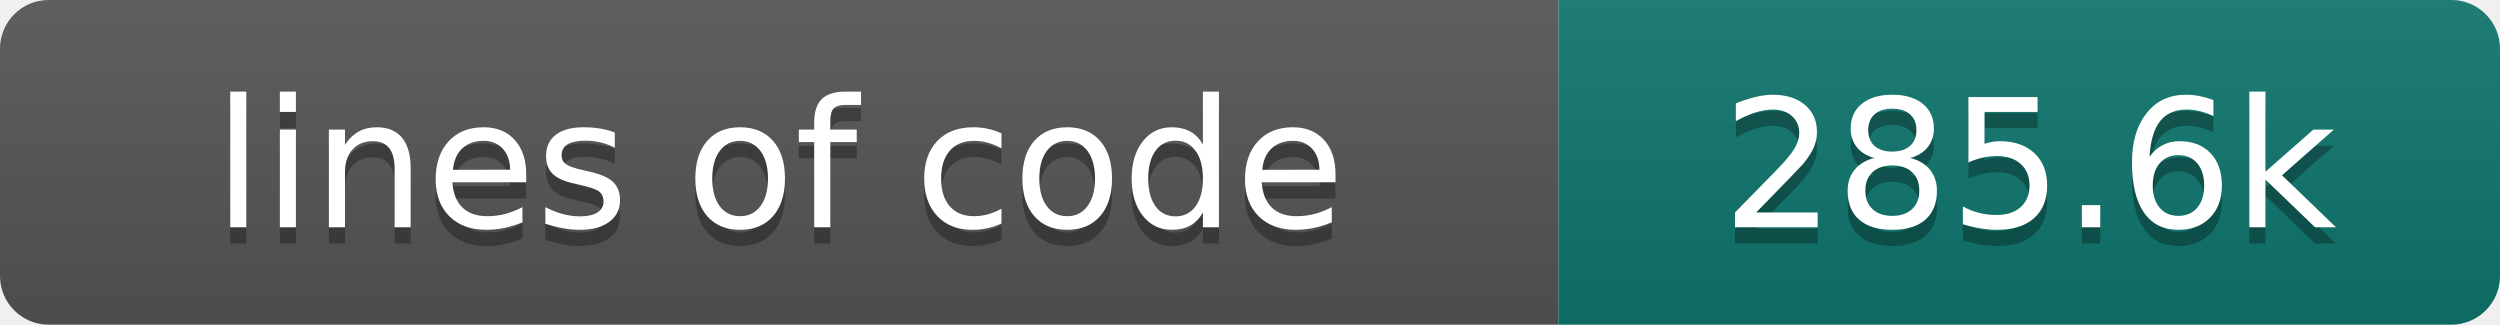
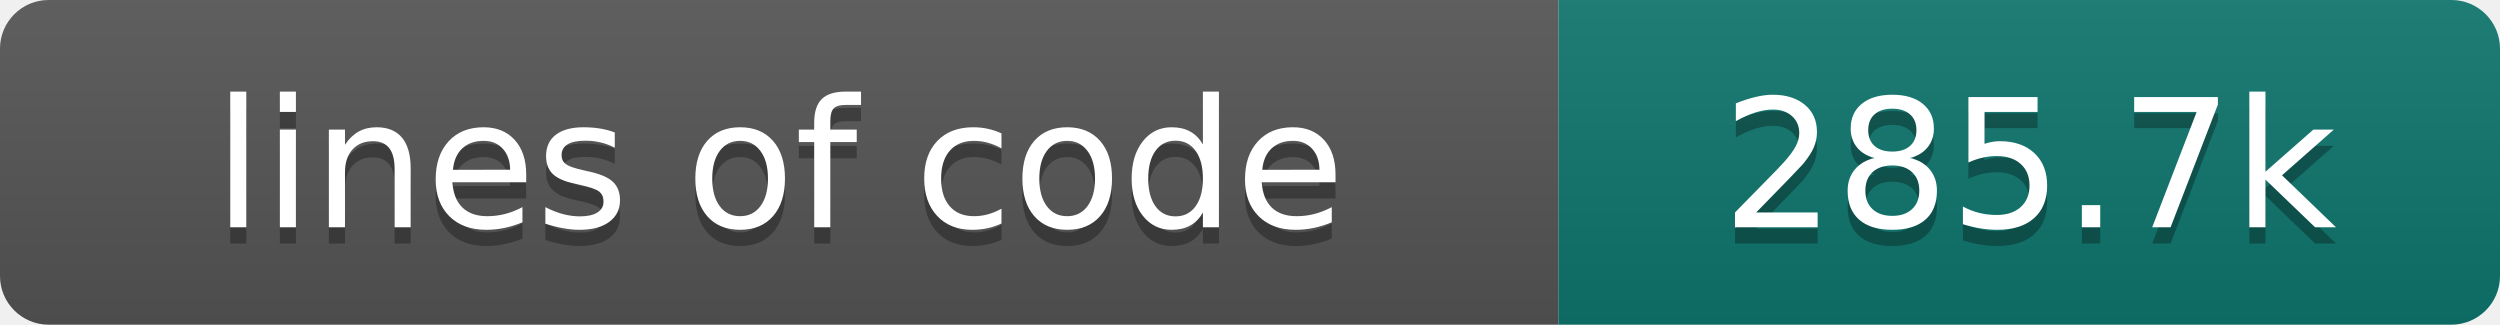
- <svg xmlns="http://www.w3.org/2000/svg" width="154" height="20" role="img" aria-label="lines of code: 285.6k">
+ <svg xmlns="http://www.w3.org/2000/svg" width="154" height="20" role="img" aria-label="lines of code: 285.7k">
  <linearGradient id="s" x2="0" y2="100%">
    <stop offset="0" stop-color="#bbb" stop-opacity=".1" />
    <stop offset="1" stop-opacity=".1" />
  </linearGradient>
  <clipPath id="r">
    <rect width="154" height="20" rx="3" fill="#fff" />
  </clipPath>
  <g clip-path="url(#r)">
    <rect width="96" height="20" fill="#555" />
    <rect x="96" width="58" height="20" fill="#0f766e" />
    <rect width="154" height="20" fill="url(#s)" />
  </g>
  <g fill="#fff" text-anchor="middle" font-family="DejaVu Sans,Verdana,Geneva,sans-serif" font-size="110">
    <text x="480" y="150" fill="#010101" fill-opacity=".3" transform="scale(.1)" textLength="860" lengthAdjust="spacing">lines of code</text>
    <text x="480" y="140" transform="scale(.1)" textLength="860" lengthAdjust="spacing">lines of code</text>
-     <text x="1250" y="150" fill="#010101" fill-opacity=".3" transform="scale(.1)" textLength="480" lengthAdjust="spacing">285.6k</text>
-     <text x="1250" y="140" transform="scale(.1)" textLength="480" lengthAdjust="spacing">285.6k</text>
+     <text x="1250" y="150" fill="#010101" fill-opacity=".3" transform="scale(.1)" textLength="480" lengthAdjust="spacing">285.7k</text>
+     <text x="1250" y="140" transform="scale(.1)" textLength="480" lengthAdjust="spacing">285.7k</text>
  </g>
</svg>
